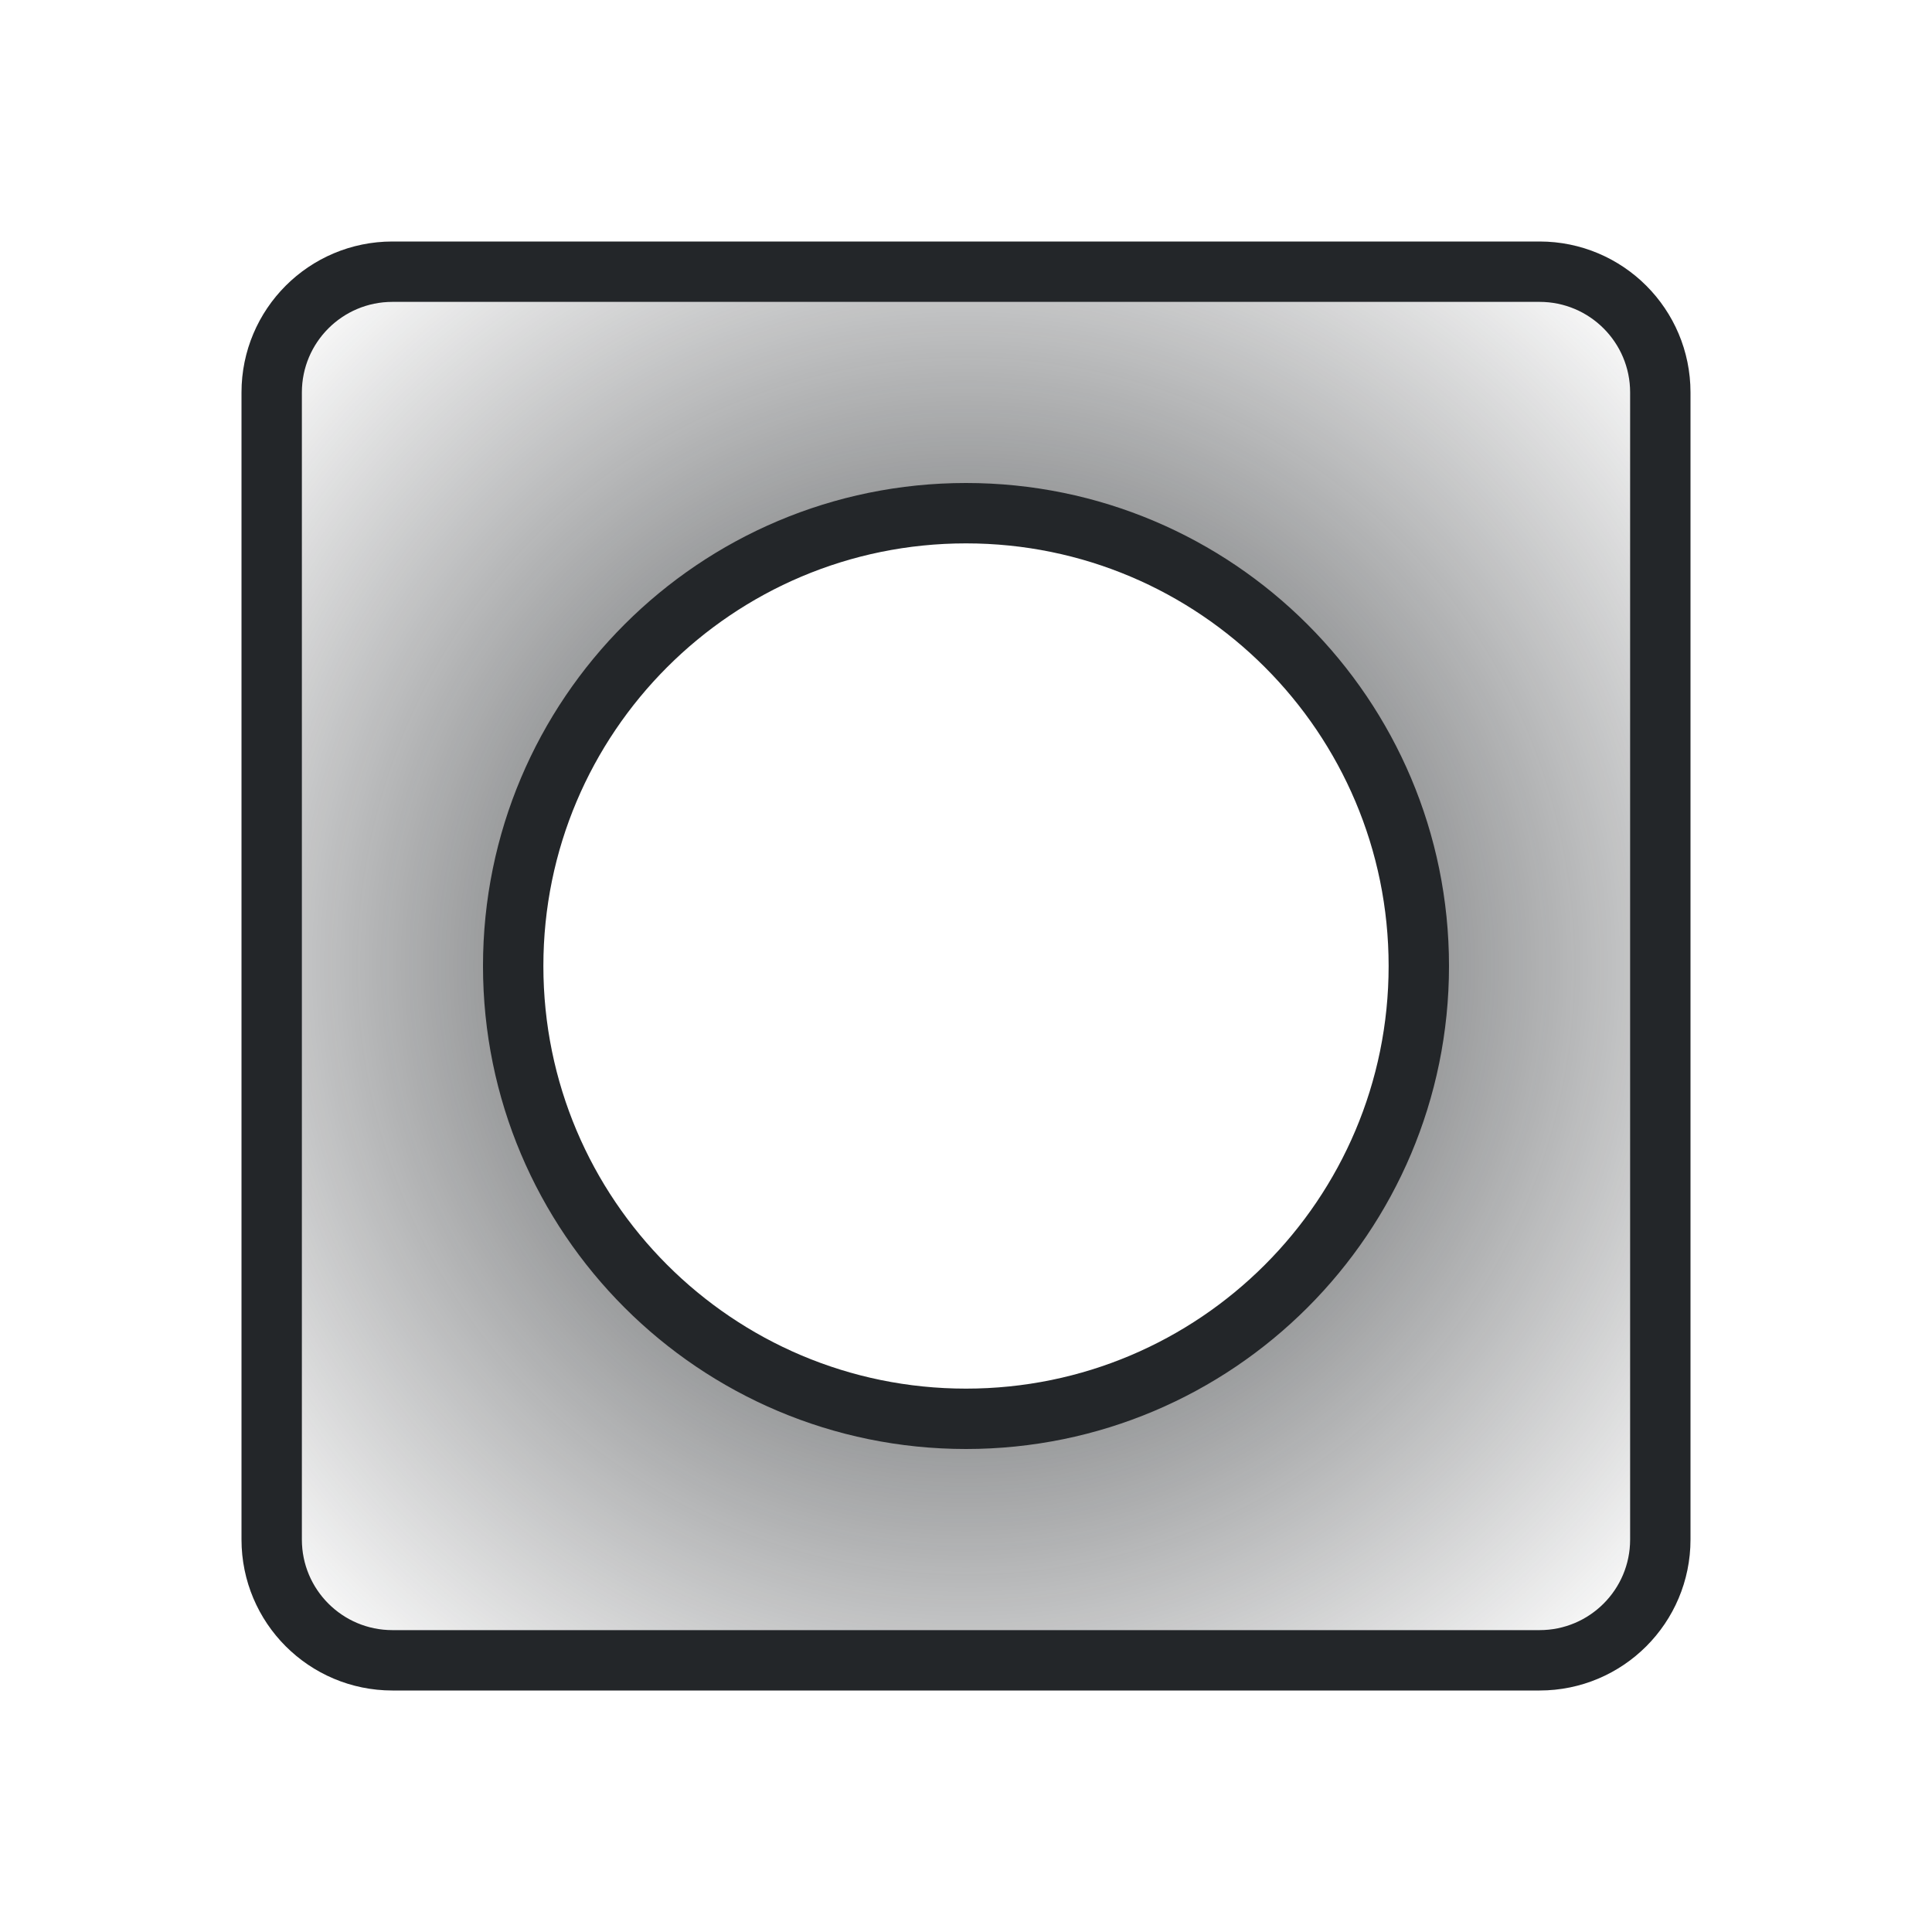
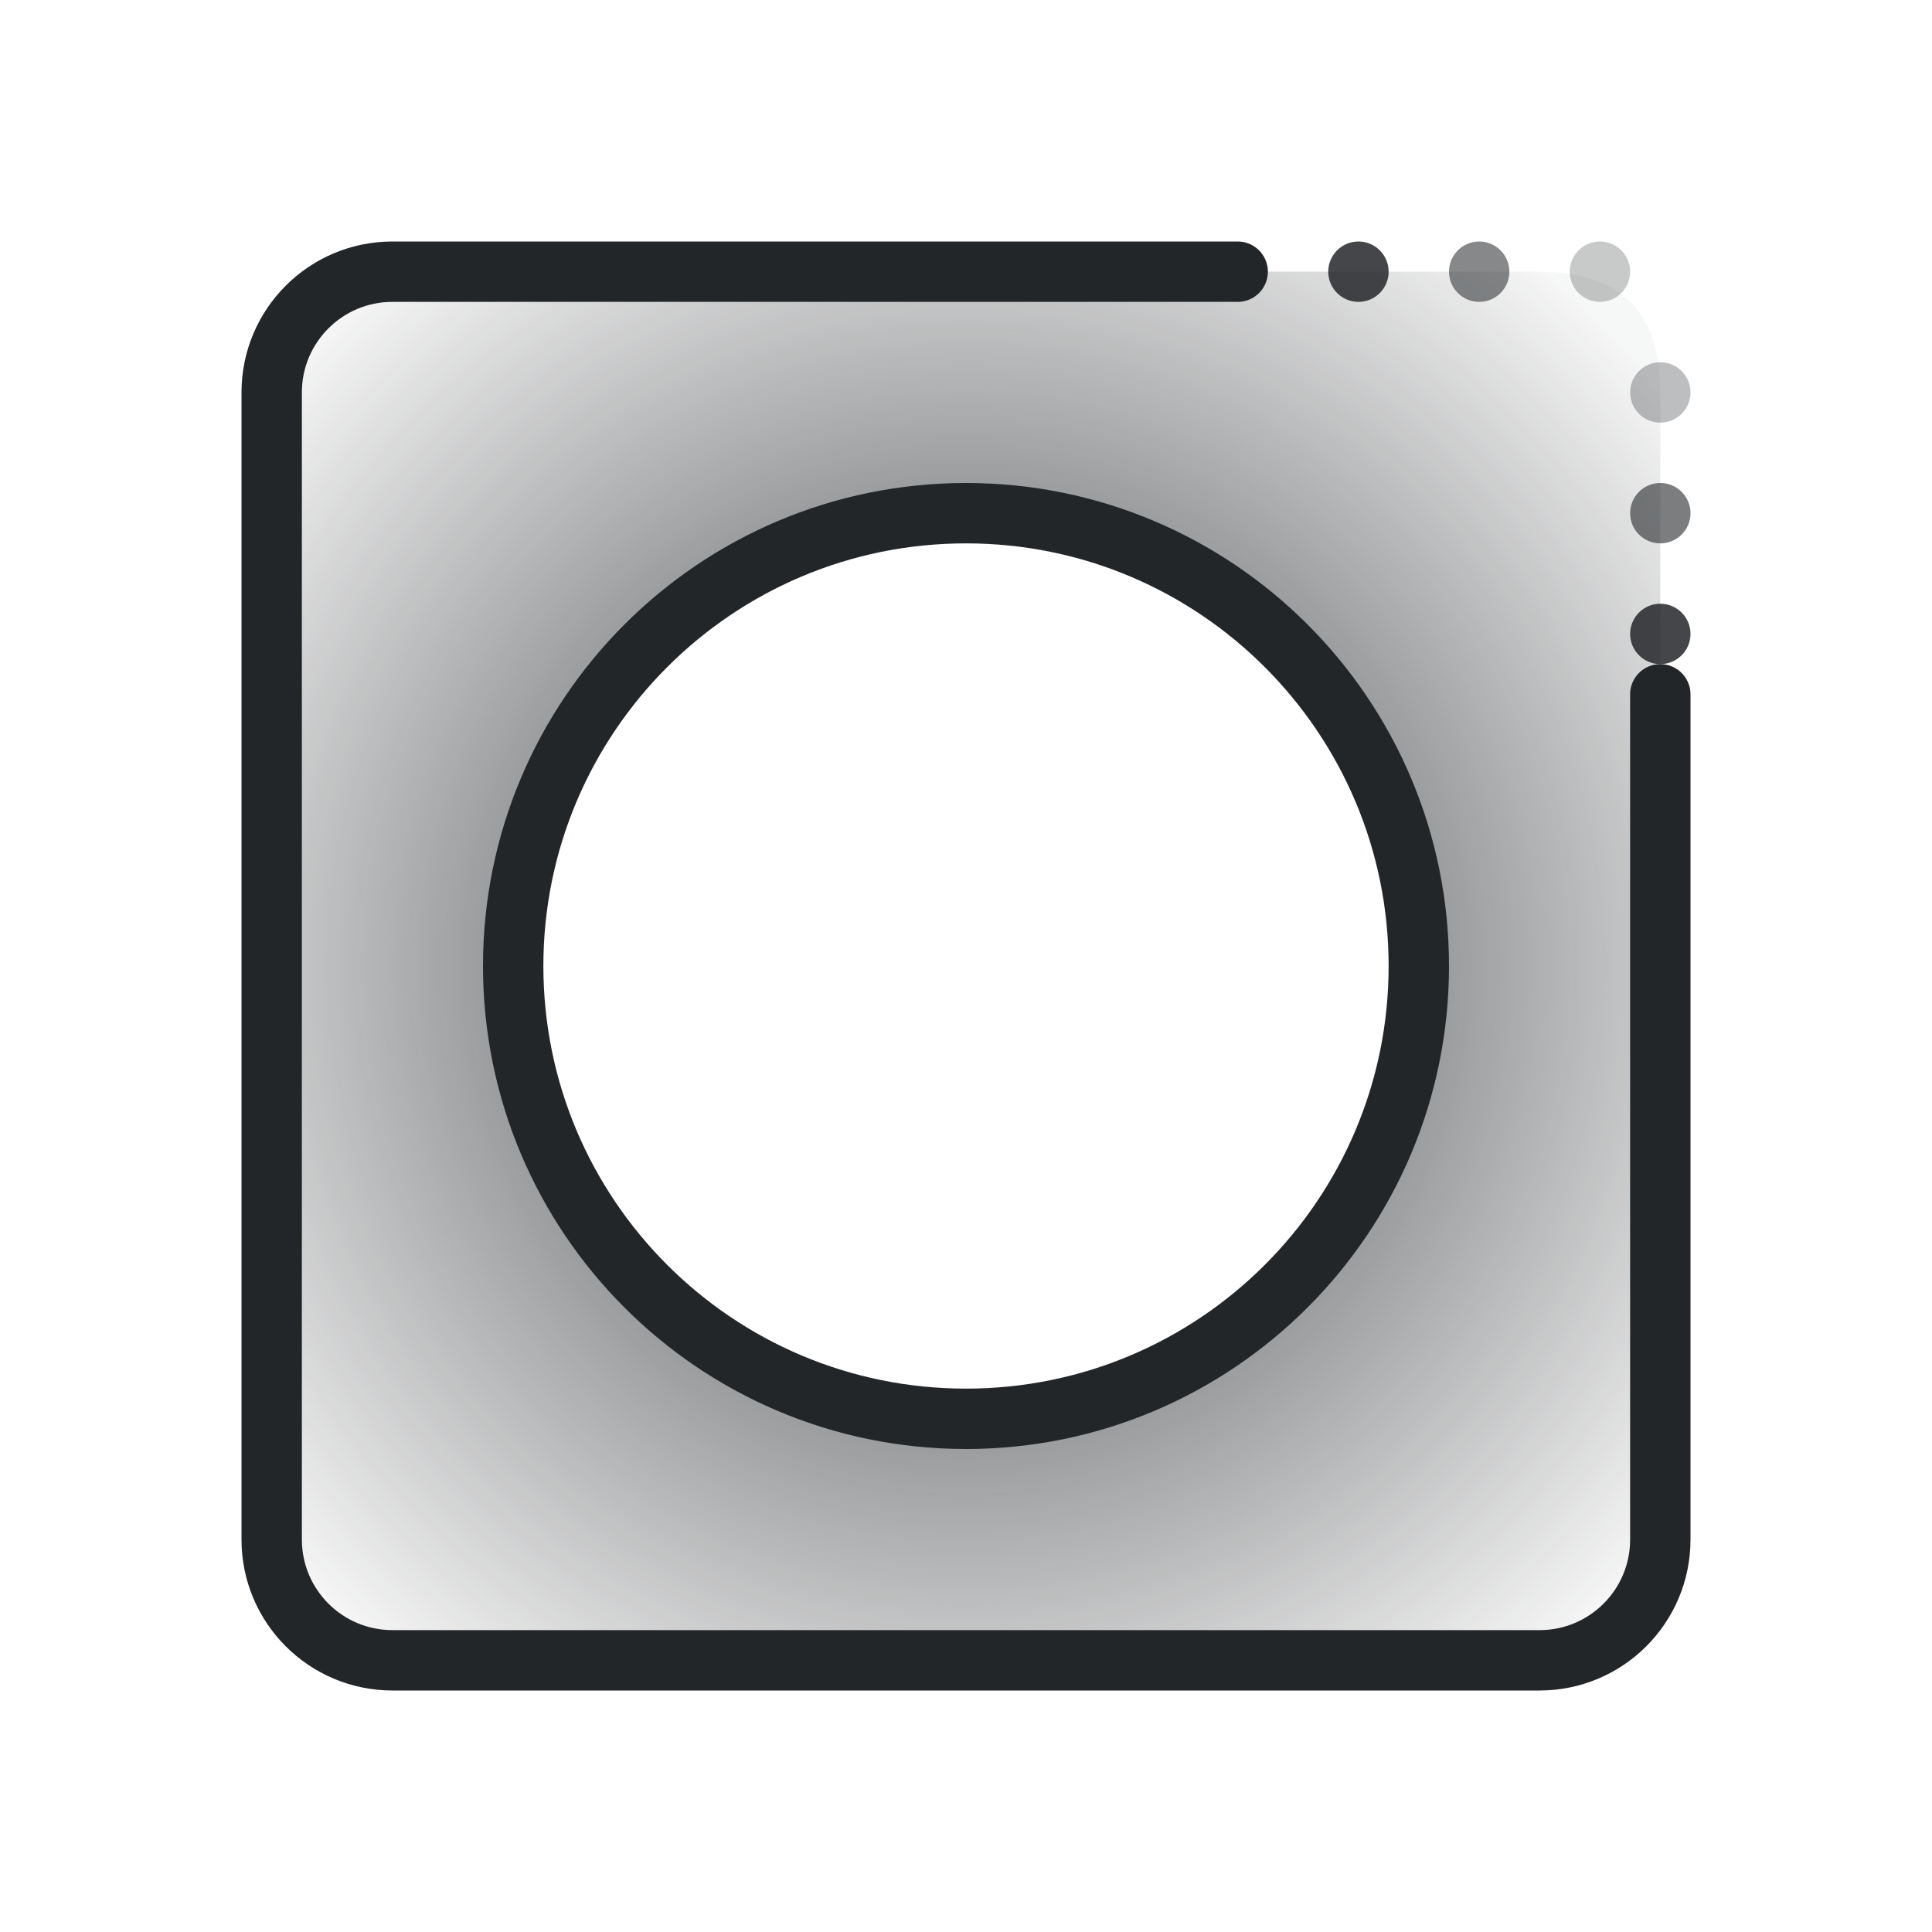
<svg xmlns="http://www.w3.org/2000/svg" width="32" height="32" viewBox="0 0 32 32">
  <defs>
    <style id="current-color-scheme">.ColorScheme-Text{color:#232629}</style>
    <radialGradient id="alpha" gradientUnits="userSpaceOnUse" cx="16" cy="16" r="15">
      <stop class="ColorScheme-Text" offset=".5" stop-color="currentColor" stop-opacity=".48" />
      <stop class="ColorScheme-Text" offset="1" stop-color="currentColor" stop-opacity=".04" />
    </radialGradient>
  </defs>
  <path d="M6.5 4.5h19q2 0 2 2v19q0 2-2 2h-19q-2 0-2-2v-19q0-2 2-2zM23.5 16a7.5 7.5 0 1 1-15 0 7.5 7.5 0 1 1 15 0z" fill="url(#alpha)" fill-rule="evenodd" />
  <g class="ColorScheme-Text" fill="none" stroke="currentColor">
-     <rect x="4.5" y="4.5" width="23" height="23" rx="2" stroke="currentColor" class="ColorScheme-Text" />
+     <path d="M20.5 4.5h-14a2 2 0 0 0-2 2v19a2 2 0 0 0 2 2h19a2 2 0 0 0 2-2v-14" stroke="currentColor" fill="none" stroke-linecap="round" class="ColorScheme-Text" />
+     <circle cx="22.5" cy="4.5" r=".5" opacity=".85" fill="currentColor" stroke="none" class="ColorScheme-Text" />
+     <circle cx="24.5" cy="4.5" r=".5" opacity=".55" fill="currentColor" stroke="none" class="ColorScheme-Text" />
+     <circle cx="26.5" cy="4.5" r=".5" opacity=".25" fill="currentColor" stroke="none" class="ColorScheme-Text" />
+     <circle cx="27.5" cy="6.5" r=".5" opacity=".3" fill="currentColor" stroke="none" class="ColorScheme-Text" />
+     <circle cx="27.5" cy="8.5" r=".5" opacity=".6" fill="currentColor" stroke="none" class="ColorScheme-Text" />
+     <circle cx="27.5" cy="10.5" r=".5" opacity=".85" fill="currentColor" stroke="none" class="ColorScheme-Text" />
    <circle cx="16" cy="16" r="7.5" stroke="currentColor" class="ColorScheme-Text" />
  </g>
</svg>
